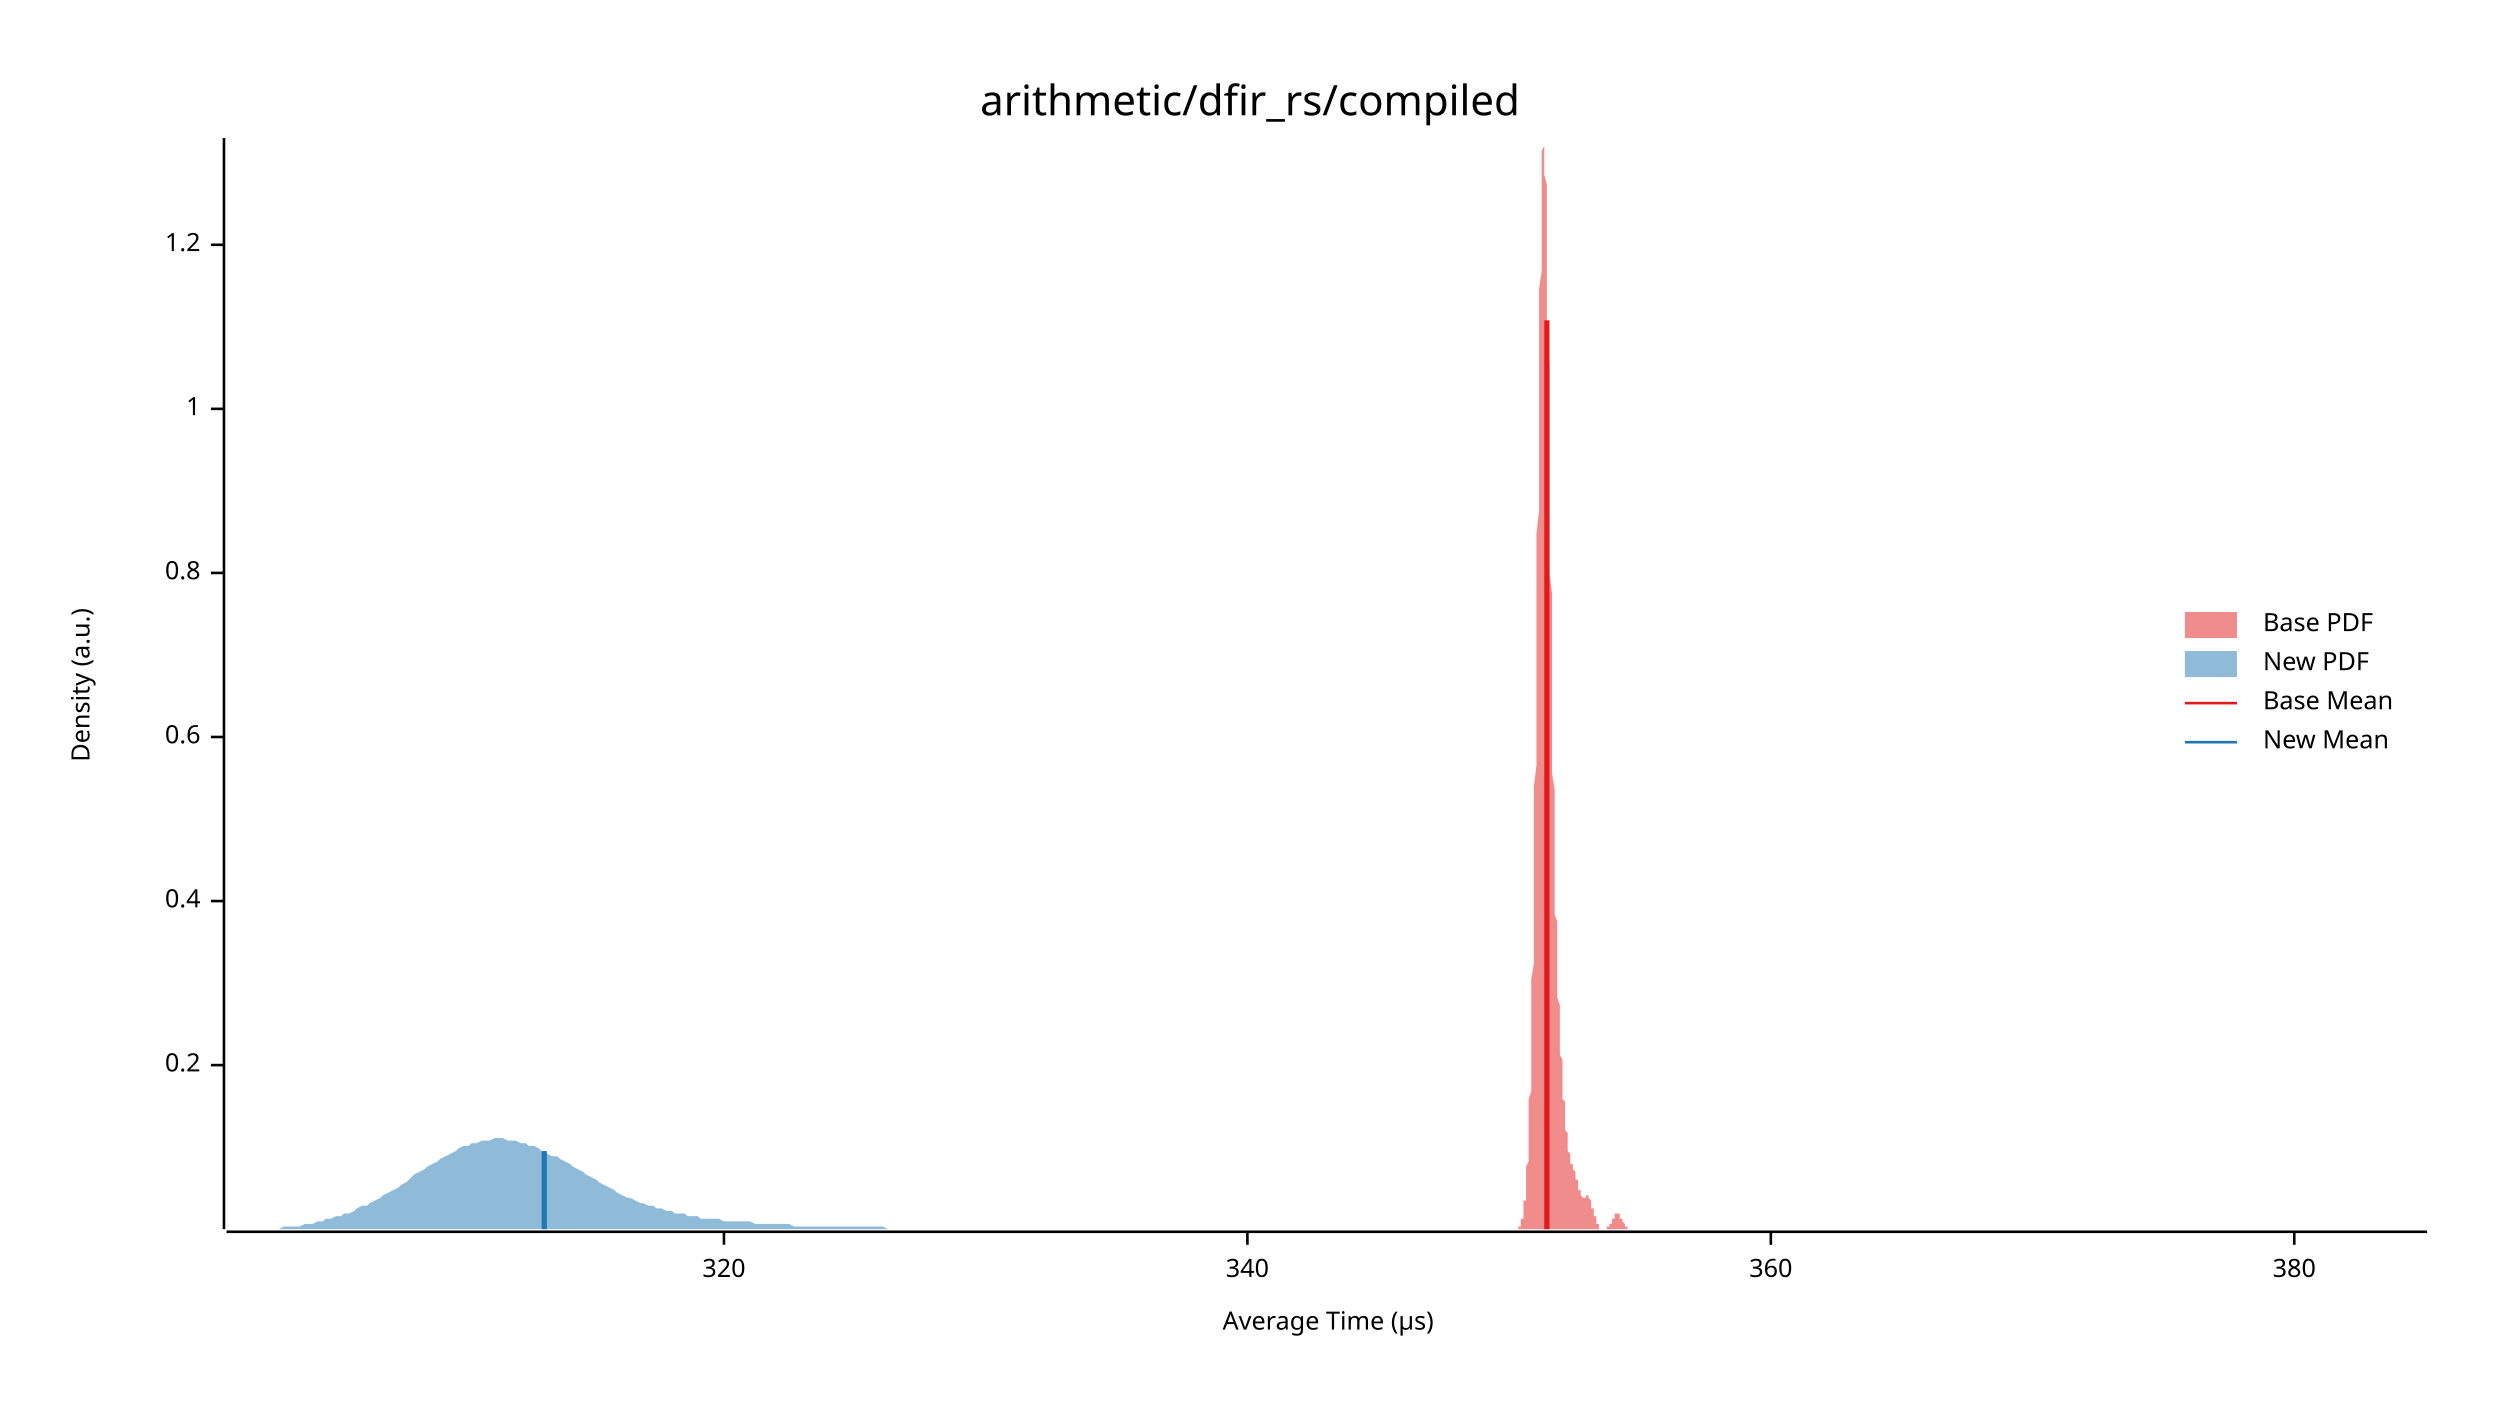
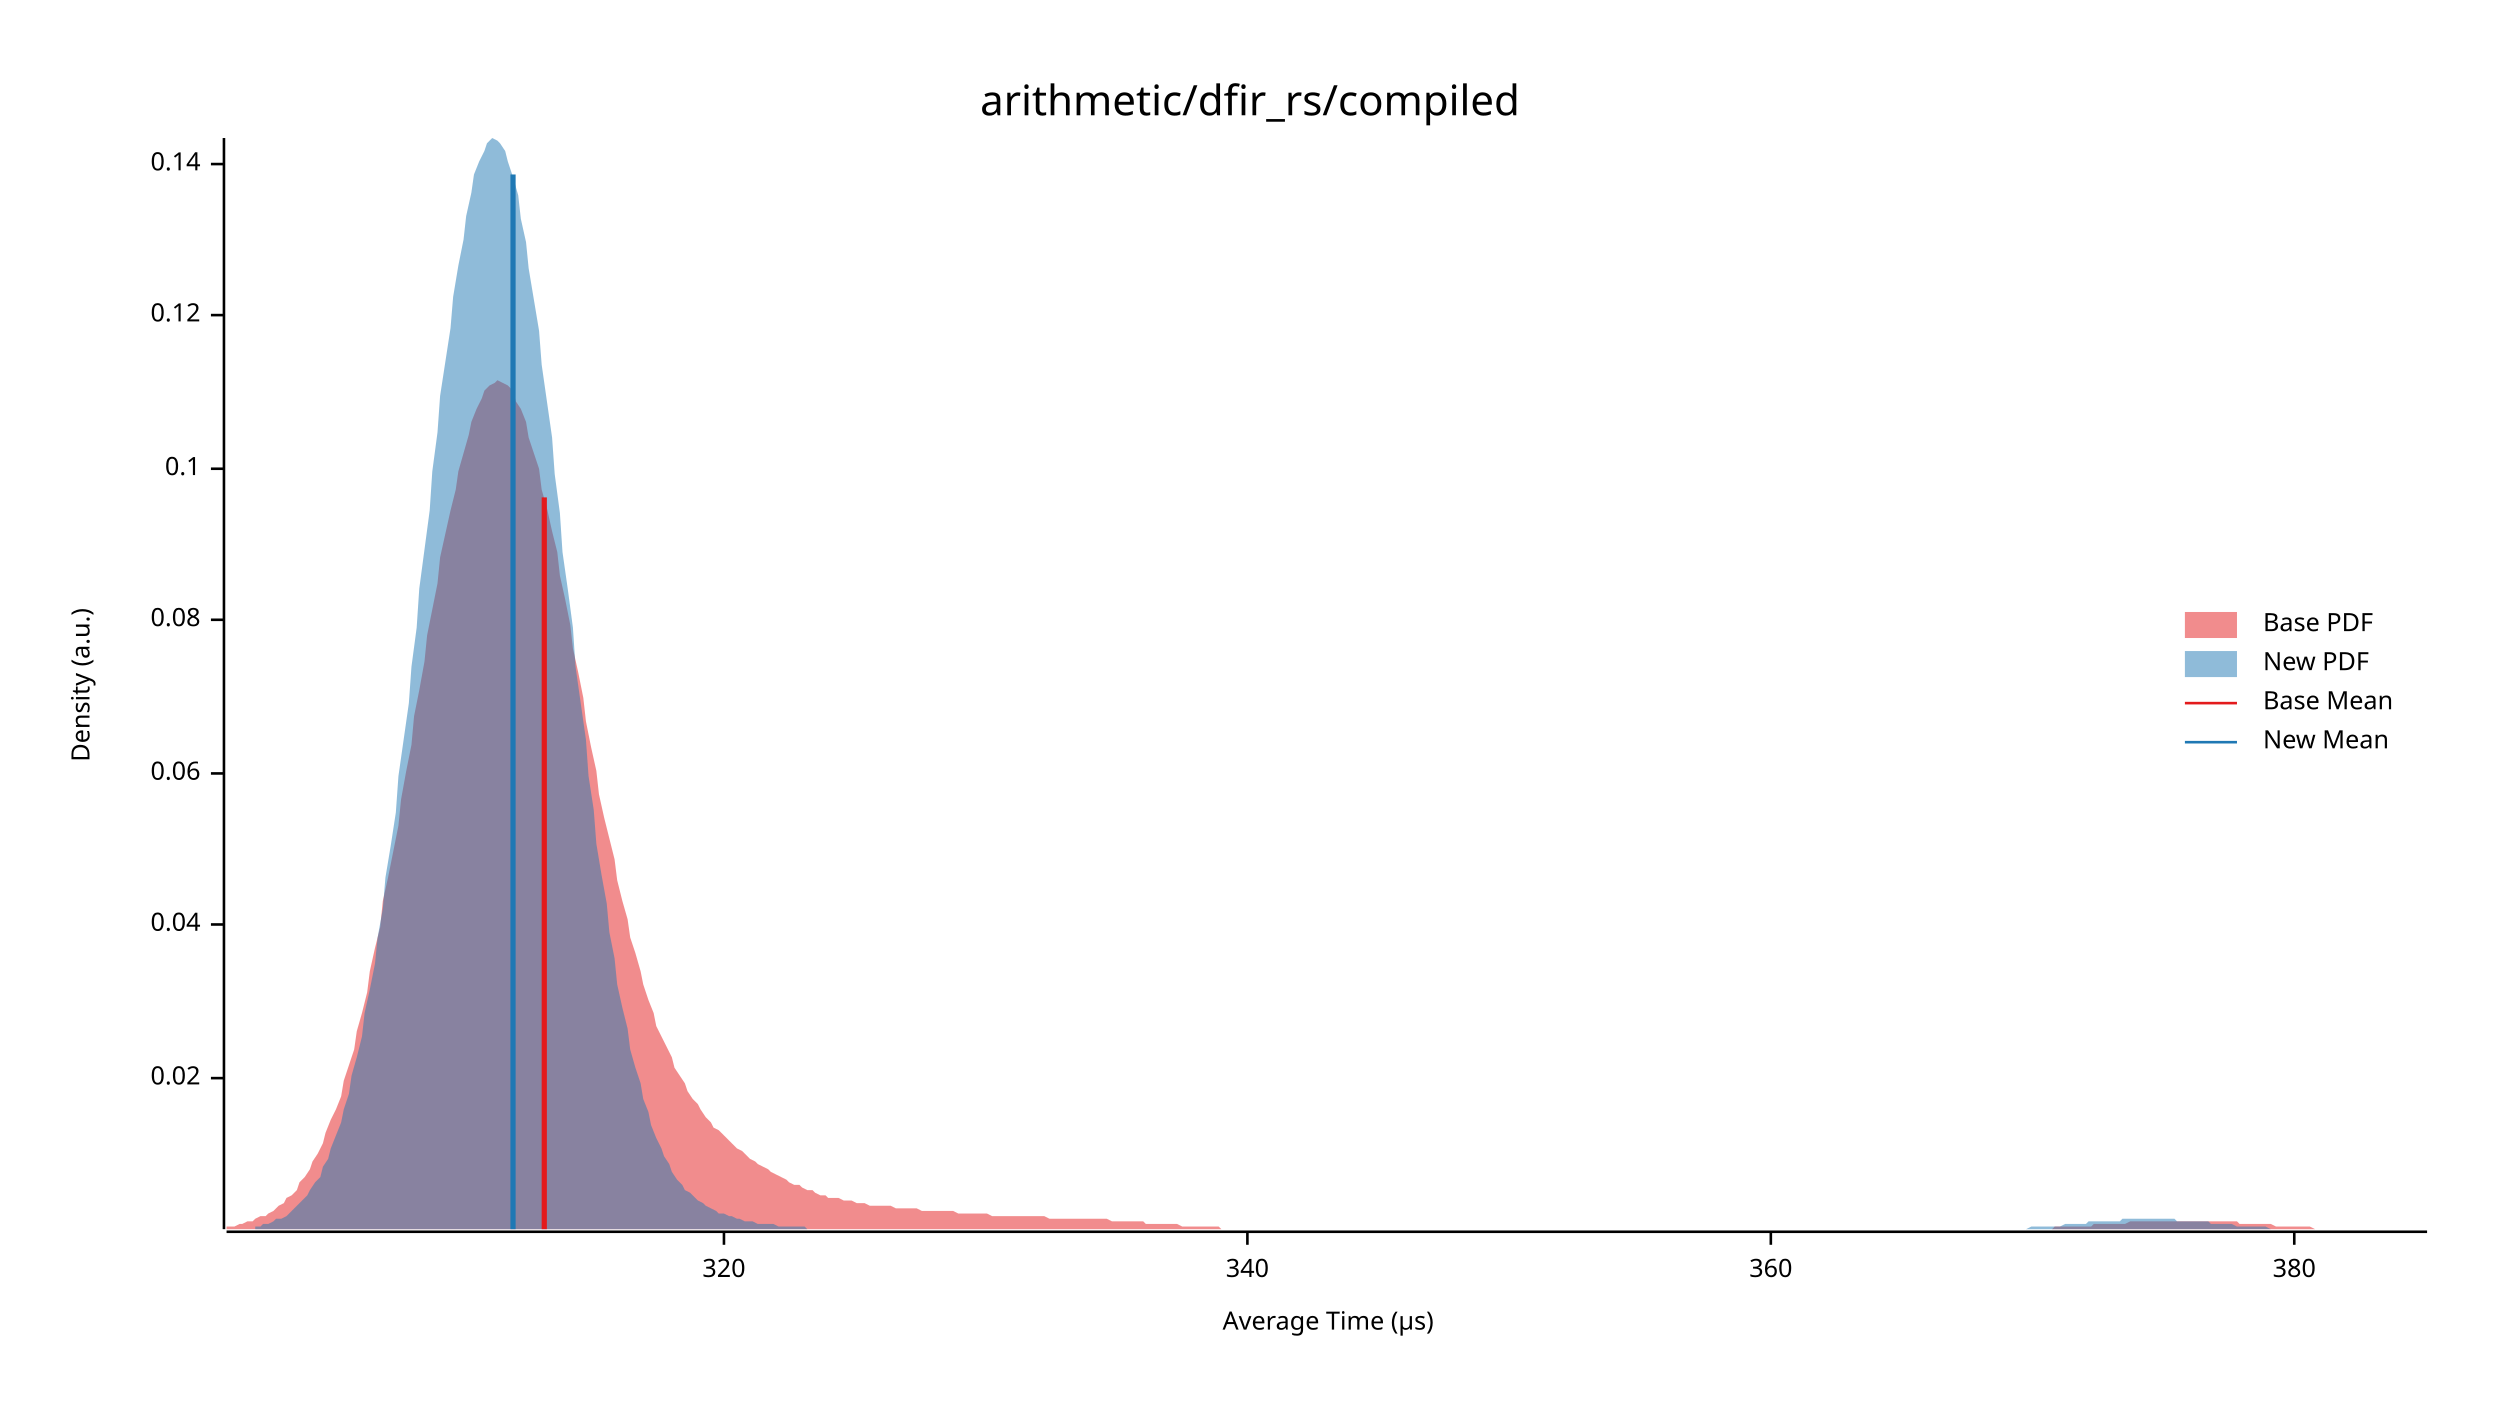
<svg xmlns="http://www.w3.org/2000/svg" width="960" height="540" viewBox="0 0 960 540">
  <text x="480" y="32" dy="0.76em" text-anchor="middle" font-family="sans-serif" font-size="16.129" opacity="1" fill="#000000">
arithmetic/dfir_rs/compiled
</text>
  <text x="27" y="263" dy="0.76em" text-anchor="middle" font-family="sans-serif" font-size="9.677" opacity="1" fill="#000000" transform="rotate(270, 27, 263)">
Density (a.u.)
</text>
  <text x="510" y="513" dy="-0.5ex" text-anchor="middle" font-family="sans-serif" font-size="9.677" opacity="1" fill="#000000">
Average Time (µs)
</text>
  <polyline fill="none" opacity="1" stroke="#000000" stroke-width="1" points="86,53 86,472 " />
-   <text x="77" y="409" dy="0.5ex" text-anchor="end" font-family="sans-serif" font-size="9.677" opacity="1" fill="#000000">
- 0.2
+   <text x="77" y="414" dy="0.5ex" text-anchor="end" font-family="sans-serif" font-size="9.677" opacity="1" fill="#000000">
+ 0.02
</text>
-   <polyline fill="none" opacity="1" stroke="#000000" stroke-width="1" points="81,409 86,409 " />
-   <text x="77" y="346" dy="0.5ex" text-anchor="end" font-family="sans-serif" font-size="9.677" opacity="1" fill="#000000">
- 0.4
+   <polyline fill="none" opacity="1" stroke="#000000" stroke-width="1" points="81,414 86,414 " />
+   <text x="77" y="355" dy="0.5ex" text-anchor="end" font-family="sans-serif" font-size="9.677" opacity="1" fill="#000000">
+ 0.04
</text>
-   <polyline fill="none" opacity="1" stroke="#000000" stroke-width="1" points="81,346 86,346 " />
-   <text x="77" y="283" dy="0.5ex" text-anchor="end" font-family="sans-serif" font-size="9.677" opacity="1" fill="#000000">
- 0.6
+   <polyline fill="none" opacity="1" stroke="#000000" stroke-width="1" points="81,355 86,355 " />
+   <text x="77" y="297" dy="0.5ex" text-anchor="end" font-family="sans-serif" font-size="9.677" opacity="1" fill="#000000">
+ 0.06
</text>
-   <polyline fill="none" opacity="1" stroke="#000000" stroke-width="1" points="81,283 86,283 " />
-   <text x="77" y="220" dy="0.5ex" text-anchor="end" font-family="sans-serif" font-size="9.677" opacity="1" fill="#000000">
- 0.8
+   <polyline fill="none" opacity="1" stroke="#000000" stroke-width="1" points="81,297 86,297 " />
+   <text x="77" y="238" dy="0.5ex" text-anchor="end" font-family="sans-serif" font-size="9.677" opacity="1" fill="#000000">
+ 0.08
</text>
-   <polyline fill="none" opacity="1" stroke="#000000" stroke-width="1" points="81,220 86,220 " />
-   <text x="77" y="157" dy="0.5ex" text-anchor="end" font-family="sans-serif" font-size="9.677" opacity="1" fill="#000000">
- 1
+   <polyline fill="none" opacity="1" stroke="#000000" stroke-width="1" points="81,238 86,238 " />
+   <text x="77" y="180" dy="0.5ex" text-anchor="end" font-family="sans-serif" font-size="9.677" opacity="1" fill="#000000">
+ 0.1
</text>
-   <polyline fill="none" opacity="1" stroke="#000000" stroke-width="1" points="81,157 86,157 " />
-   <text x="77" y="94" dy="0.5ex" text-anchor="end" font-family="sans-serif" font-size="9.677" opacity="1" fill="#000000">
- 1.2
+   <polyline fill="none" opacity="1" stroke="#000000" stroke-width="1" points="81,180 86,180 " />
+   <text x="77" y="121" dy="0.5ex" text-anchor="end" font-family="sans-serif" font-size="9.677" opacity="1" fill="#000000">
+ 0.12
</text>
-   <polyline fill="none" opacity="1" stroke="#000000" stroke-width="1" points="81,94 86,94 " />
+   <polyline fill="none" opacity="1" stroke="#000000" stroke-width="1" points="81,121 86,121 " />
+   <text x="77" y="63" dy="0.5ex" text-anchor="end" font-family="sans-serif" font-size="9.677" opacity="1" fill="#000000">
+ 0.14
+ </text>
+   <polyline fill="none" opacity="1" stroke="#000000" stroke-width="1" points="81,63 86,63 " />
  <polyline fill="none" opacity="1" stroke="#000000" stroke-width="1" points="87,473 932,473 " />
  <text x="278" y="483" dy="0.76em" text-anchor="middle" font-family="sans-serif" font-size="9.677" opacity="1" fill="#000000">
320
</text>
  <polyline fill="none" opacity="1" stroke="#000000" stroke-width="1" points="278,473 278,478 " />
  <text x="479" y="483" dy="0.76em" text-anchor="middle" font-family="sans-serif" font-size="9.677" opacity="1" fill="#000000">
340
</text>
  <polyline fill="none" opacity="1" stroke="#000000" stroke-width="1" points="479,473 479,478 " />
  <text x="680" y="483" dy="0.76em" text-anchor="middle" font-family="sans-serif" font-size="9.677" opacity="1" fill="#000000">
360
</text>
  <polyline fill="none" opacity="1" stroke="#000000" stroke-width="1" points="680,473 680,478 " />
  <text x="881" y="483" dy="0.76em" text-anchor="middle" font-family="sans-serif" font-size="9.677" opacity="1" fill="#000000">
380
</text>
  <polyline fill="none" opacity="1" stroke="#000000" stroke-width="1" points="881,473 881,478 " />
-   <polygon opacity="0.5" fill="#E31A1C" points="582,472 582,472 582,472 582,472 582,472 582,472 582,472 582,472 582,472 582,472 582,472 583,472 583,472 583,472 583,472 583,472 583,472 583,472 583,471 583,471 583,471 583,471 584,471 584,471 584,470 584,470 584,470 584,470 584,469 584,469 584,469 584,468 584,468 585,468 585,467 585,467 585,466 585,466 585,465 585,464 585,464 585,463 585,462 585,461 586,461 586,460 586,459 586,458 586,456 586,455 586,454 586,453 586,451 586,450 586,448 587,446 587,444 587,443 587,440 587,438 587,436 587,434 587,431 587,428 587,425 587,422 588,419 588,416 588,412 588,408 588,404 588,400 588,396 588,391 588,386 588,381 588,376 589,370 589,365 589,358 589,352 589,346 589,339 589,332 589,325 589,317 589,310 589,302 590,294 590,285 590,277 590,268 590,259 590,251 590,242 590,232 590,223 590,214 590,205 591,196 591,187 591,178 591,169 591,160 591,151 591,143 591,134 591,126 591,119 591,111 592,104 592,98 592,91 592,85 592,80 592,75 592,70 592,66 592,63 592,60 592,58 593,56 593,54 593,54 593,53 593,54 593,55 593,56 593,58 593,61 593,64 593,67 594,71 594,76 594,81 594,86 594,92 594,98 594,104 594,111 594,118 594,125 594,132 595,140 595,148 595,155 595,163 595,171 595,180 595,188 595,196 595,204 595,212 595,220 596,228 596,235 596,243 596,250 596,258 596,265 596,272 596,278 596,285 596,291 596,297 597,303 597,309 597,314 597,320 597,325 597,330 597,334 597,339 597,343 597,347 597,351 598,354 598,358 598,361 598,364 598,368 598,370 598,373 598,376 598,379 598,381 598,383 599,386 599,388 599,390 599,392 599,394 599,396 599,398 599,400 599,402 599,403 599,405 600,407 600,409 600,410 600,412 600,413 600,415 600,416 600,418 600,419 600,421 600,422 601,423 601,425 601,426 601,427 601,428 601,430 601,431 601,432 601,433 601,434 602,435 602,436 602,437 602,437 602,438 602,439 602,440 602,440 602,441 602,442 602,442 603,443 603,443 603,444 603,444 603,445 603,445 603,445 603,446 603,446 603,446 603,447 604,447 604,447 604,447 604,448 604,448 604,448 604,448 604,449 604,449 604,449 604,449 605,450 605,450 605,450 605,451 605,451 605,451 605,452 605,452 605,452 605,453 605,453 606,453 606,454 606,454 606,455 606,455 606,455 606,456 606,456 606,456 606,457 606,457 607,457 607,458 607,458 607,458 607,458 607,459 607,459 607,459 607,459 607,459 607,459 608,460 608,460 608,460 608,460 608,460 608,460 608,460 608,460 608,460 608,460 608,460 609,460 609,460 609,460 609,460 609,459 609,459 609,459 609,459 609,459 609,459 609,459 610,459 610,459 610,459 610,460 610,460 610,460 610,460 610,460 610,460 610,460 610,460 611,461 611,461 611,461 611,461 611,462 611,462 611,462 611,463 611,463 611,463 611,464 612,464 612,464 612,465 612,465 612,465 612,466 612,466 612,466 612,467 612,467 612,467 613,467 613,468 613,468 613,468 613,469 613,469 613,469 613,469 613,470 613,470 613,470 614,470 614,470 614,471 614,471 614,471 614,471 614,471 614,471 614,471 614,471 614,472 615,472 615,472 615,472 615,472 615,472 615,472 615,472 615,472 615,472 615,472 615,472 616,472 616,472 616,472 616,472 616,472 616,472 616,472 616,472 616,472 616,472 616,472 617,472 617,472 617,472 617,472 617,472 617,472 617,472 617,472 617,471 617,471 617,471 618,471 618,471 618,471 618,471 618,471 618,471 618,470 618,470 618,470 618,470 618,470 619,470 619,470 619,469 619,469 619,469 619,469 619,469 619,468 619,468 619,468 619,468 620,468 620,468 620,467 620,467 620,467 620,467 620,467 620,467 620,467 620,467 620,466 621,466 621,466 621,466 621,466 621,466 621,466 621,466 621,466 621,466 621,466 621,466 622,466 622,466 622,466 622,467 622,467 622,467 622,467 622,467 622,467 622,467 622,468 623,468 623,468 623,468 623,468 623,468 623,469 623,469 623,469 623,469 623,469 623,469 624,470 624,470 624,470 624,470 624,470 624,470 624,471 624,471 624,471 624,471 624,471 625,471 625,471 625,471 625,471 625,472 625,472 625,472 625,472 625,472 625,472 625,472 626,472 626,472 626,472 626,472 626,472 626,472 626,472 626,472 626,472 626,472 627,472 627,472 627,472 627,472 627,472 627,472 627,472 627,472 582,472 " />
-   <polygon opacity="0.5" fill="#1F78B4" points="87,472 88,472 90,472 92,472 93,472 95,472 97,472 98,472 100,472 102,472 103,472 105,472 107,472 109,471 110,471 112,471 114,471 115,471 117,470 119,470 120,470 122,469 124,469 125,468 127,468 129,467 131,467 132,466 134,466 136,465 137,464 139,463 141,463 142,462 144,461 146,460 147,459 149,458 151,457 153,456 154,455 156,454 158,452 159,451 161,450 163,449 164,448 166,447 168,446 169,445 171,444 173,443 175,442 176,441 178,440 180,440 181,439 183,439 185,438 186,438 188,438 190,437 191,437 193,437 195,438 197,438 198,438 200,439 202,439 203,440 205,440 207,441 208,442 210,443 212,444 214,444 215,445 217,446 219,447 220,448 222,449 224,450 225,451 227,452 229,453 230,454 232,455 234,456 236,457 237,458 239,459 241,460 242,460 244,461 246,462 247,462 249,463 251,463 252,464 254,464 256,465 258,465 259,466 261,466 263,466 264,467 266,467 268,467 269,468 271,468 273,468 274,468 276,468 278,469 280,469 281,469 283,469 285,469 286,469 288,469 290,470 291,470 293,470 295,470 296,470 298,470 300,470 302,470 303,470 305,471 307,471 308,471 310,471 312,471 313,471 315,471 317,471 318,471 320,471 322,471 324,471 325,471 327,471 329,471 330,471 332,471 334,471 335,471 337,471 339,471 341,472 342,472 344,472 346,472 347,472 349,472 351,472 352,472 354,472 356,472 357,472 359,472 361,472 363,472 364,472 366,472 368,472 369,472 371,472 373,472 374,472 376,472 378,472 379,472 381,472 383,472 385,472 386,472 388,472 390,472 391,472 393,472 395,472 396,472 398,472 400,472 401,472 403,472 405,472 407,472 408,472 410,472 412,472 413,472 415,472 417,472 418,472 420,472 422,472 423,472 425,472 427,472 429,472 430,472 432,472 434,472 435,472 437,472 439,472 440,472 442,472 444,472 445,472 447,472 449,472 451,472 452,472 454,472 456,472 457,472 459,472 461,472 462,472 464,472 466,472 468,472 469,472 471,472 473,472 474,472 476,472 478,472 479,472 481,472 483,472 484,472 486,472 488,472 490,472 491,472 493,472 495,472 496,472 498,472 500,472 501,472 503,472 505,472 506,472 508,472 510,472 512,472 513,472 515,472 517,472 518,472 520,472 522,472 523,472 525,472 527,472 528,472 530,472 532,472 534,472 535,472 537,472 539,472 540,472 542,472 544,472 545,472 547,472 549,472 550,472 552,472 554,472 556,472 557,472 559,472 561,472 562,472 564,472 566,472 567,472 569,472 571,472 573,472 574,472 576,472 578,472 579,472 581,472 583,472 584,472 586,472 588,472 589,472 591,472 593,472 595,472 596,472 598,472 600,472 601,472 603,472 605,472 606,472 608,472 610,472 611,472 613,472 615,472 617,472 618,472 620,472 622,472 623,472 625,472 627,472 628,472 630,472 632,472 633,472 635,472 637,472 639,472 640,472 642,472 644,472 645,472 647,472 649,472 650,472 652,472 654,472 655,472 657,472 659,472 661,472 662,472 664,472 666,472 667,472 669,472 671,472 672,472 674,472 676,472 677,472 679,472 681,472 683,472 684,472 686,472 688,472 689,472 691,472 693,472 694,472 696,472 698,472 700,472 701,472 703,472 705,472 706,472 708,472 710,472 711,472 713,472 715,472 716,472 718,472 720,472 722,472 723,472 725,472 727,472 728,472 730,472 732,472 733,472 735,472 737,472 738,472 740,472 742,472 744,472 745,472 747,472 749,472 750,472 752,472 754,472 755,472 757,472 759,472 760,472 762,472 764,472 766,472 767,472 769,472 771,472 772,472 774,472 776,472 777,472 779,472 781,472 782,472 784,472 786,472 788,472 789,472 791,472 793,472 794,472 796,472 798,472 799,472 801,472 803,472 804,472 806,472 808,472 810,472 811,472 813,472 815,472 816,472 818,472 820,472 821,472 823,472 825,472 827,472 828,472 830,472 832,472 833,472 835,472 837,472 838,472 840,472 842,472 843,472 845,472 847,472 849,472 850,472 852,472 854,472 855,472 857,472 859,472 860,472 862,472 864,472 865,472 867,472 869,472 871,472 872,472 874,472 876,472 877,472 879,472 881,472 882,472 884,472 886,472 887,472 889,472 891,472 893,472 894,472 896,472 898,472 899,472 901,472 903,472 904,472 906,472 908,472 909,472 911,472 913,472 915,472 916,472 918,472 920,472 921,472 923,472 925,472 926,472 928,472 930,472 932,472 932,472 87,472 " />
-   <polyline fill="none" opacity="1" stroke="#E31A1C" stroke-width="2" points="594,472 594,123 " />
-   <polyline fill="none" opacity="1" stroke="#1F78B4" stroke-width="2" points="209,472 209,442 " />
+   <polygon opacity="0.5" fill="#E31A1C" points="87,471 88,471 90,471 92,470 93,470 95,469 97,469 98,468 100,467 102,467 103,466 105,465 107,463 109,462 110,460 112,459 114,457 115,454 117,452 119,449 120,446 122,443 124,439 125,435 127,430 129,426 131,421 132,415 134,409 136,403 137,396 139,389 141,381 142,373 144,364 146,356 147,346 149,337 151,327 153,317 154,307 156,296 158,286 159,275 161,265 163,254 164,244 166,234 168,224 169,214 171,205 173,196 175,188 176,181 178,174 180,167 181,162 183,157 185,153 186,150 188,148 190,147 191,146 193,147 195,148 197,150 198,154 200,157 202,162 203,168 205,174 207,180 208,188 210,195 212,204 214,212 215,221 217,230 219,240 220,249 222,258 224,268 225,277 227,287 229,296 230,305 232,314 234,322 236,330 237,338 239,346 241,353 242,360 244,366 246,373 247,378 249,384 251,389 252,394 254,398 256,402 258,406 259,410 261,413 263,416 264,419 266,422 268,424 269,426 271,429 273,431 274,433 276,434 278,436 280,438 281,439 283,441 285,442 286,443 288,445 290,446 291,447 293,448 295,449 296,450 298,451 300,452 302,453 303,454 305,455 307,455 308,456 310,457 312,457 313,458 315,459 317,459 318,460 320,460 322,460 324,461 325,461 327,461 329,462 330,462 332,462 334,463 335,463 337,463 339,463 341,463 342,463 344,464 346,464 347,464 349,464 351,464 352,464 354,465 356,465 357,465 359,465 361,465 363,465 364,465 366,465 368,466 369,466 371,466 373,466 374,466 376,466 378,466 379,466 381,467 383,467 385,467 386,467 388,467 390,467 391,467 393,467 395,467 396,467 398,467 400,467 401,467 403,468 405,468 407,468 408,468 410,468 412,468 413,468 415,468 417,468 418,468 420,468 422,468 423,468 425,468 427,469 429,469 430,469 432,469 434,469 435,469 437,469 439,469 440,470 442,470 444,470 445,470 447,470 449,470 451,470 452,470 454,471 456,471 457,471 459,471 461,471 462,471 464,471 466,471 468,471 469,472 471,472 473,472 474,472 476,472 478,472 479,472 481,472 483,472 484,472 486,472 488,472 490,472 491,472 493,472 495,472 496,472 498,472 500,472 501,472 503,472 505,472 506,472 508,472 510,472 512,472 513,472 515,472 517,472 518,472 520,472 522,472 523,472 525,472 527,472 528,472 530,472 532,472 534,472 535,472 537,472 539,472 540,472 542,472 544,472 545,472 547,472 549,472 550,472 552,472 554,472 556,472 557,472 559,472 561,472 562,472 564,472 566,472 567,472 569,472 571,472 573,472 574,472 576,472 578,472 579,472 581,472 583,472 584,472 586,472 588,472 589,472 591,472 593,472 595,472 596,472 598,472 600,472 601,472 603,472 605,472 606,472 608,472 610,472 611,472 613,472 615,472 617,472 618,472 620,472 622,472 623,472 625,472 627,472 628,472 630,472 632,472 633,472 635,472 637,472 639,472 640,472 642,472 644,472 645,472 647,472 649,472 650,472 652,472 654,472 655,472 657,472 659,472 661,472 662,472 664,472 666,472 667,472 669,472 671,472 672,472 674,472 676,472 677,472 679,472 681,472 683,472 684,472 686,472 688,472 689,472 691,472 693,472 694,472 696,472 698,472 700,472 701,472 703,472 705,472 706,472 708,472 710,472 711,472 713,472 715,472 716,472 718,472 720,472 722,472 723,472 725,472 727,472 728,472 730,472 732,472 733,472 735,472 737,472 738,472 740,472 742,472 744,472 745,472 747,472 749,472 750,472 752,472 754,472 755,472 757,472 759,472 760,472 762,472 764,472 766,472 767,472 769,472 771,472 772,472 774,472 776,472 777,472 779,472 781,472 782,472 784,472 786,472 788,472 789,471 791,471 793,471 794,471 796,471 798,471 799,471 801,471 803,471 804,470 806,470 808,470 810,470 811,470 813,470 815,470 816,470 818,469 820,469 821,469 823,469 825,469 827,469 828,469 830,469 832,469 833,469 835,469 837,469 838,469 840,469 842,469 843,469 845,469 847,469 849,469 850,469 852,469 854,469 855,469 857,469 859,469 860,470 862,470 864,470 865,470 867,470 869,470 871,470 872,470 874,471 876,471 877,471 879,471 881,471 882,471 884,471 886,471 887,471 889,472 891,472 893,472 894,472 896,472 898,472 899,472 901,472 903,472 904,472 906,472 908,472 909,472 911,472 913,472 915,472 916,472 918,472 920,472 921,472 923,472 925,472 926,472 928,472 930,472 932,472 932,472 87,472 " />
+   <polygon opacity="0.5" fill="#1F78B4" points="98,471 100,471 101,470 103,470 105,469 106,468 108,468 110,467 111,466 113,464 114,463 116,461 118,459 119,457 121,454 123,452 124,448 126,445 127,441 129,436 131,431 132,426 134,420 135,413 137,406 139,398 140,389 142,380 144,370 145,360 147,349 148,337 150,325 152,312 153,298 155,284 157,270 158,256 160,241 161,226 163,211 165,196 166,181 168,166 169,152 171,139 173,126 174,114 176,102 178,92 179,83 181,74 182,67 184,62 186,58 187,55 189,53 191,54 192,55 194,58 195,62 197,68 199,75 200,84 202,93 203,103 205,115 207,127 208,140 210,154 212,168 213,182 215,197 216,212 218,226 220,241 221,256 223,270 225,284 226,298 228,311 229,324 231,336 233,347 234,358 236,368 237,378 239,387 241,395 242,403 244,410 246,416 247,422 249,427 250,432 252,437 254,441 255,444 257,447 258,450 260,453 262,455 263,457 265,458 267,460 268,461 270,462 271,463 273,464 275,465 276,466 278,466 280,467 281,467 283,468 284,468 286,469 288,469 289,469 291,470 292,470 294,470 296,470 297,470 299,471 301,471 302,471 304,471 305,471 307,471 309,471 310,472 312,472 314,472 315,472 317,472 318,472 320,472 322,472 323,472 325,472 326,472 328,472 330,472 331,472 333,472 335,472 336,472 338,472 339,472 341,472 343,472 344,472 346,472 348,472 349,472 351,472 352,472 354,472 356,472 357,472 359,472 360,472 362,472 364,472 365,472 367,472 369,472 370,472 372,472 373,472 375,472 377,472 378,472 380,472 382,472 383,472 385,472 386,472 388,472 390,472 391,472 393,472 394,472 396,472 398,472 399,472 401,472 403,472 404,472 406,472 407,472 409,472 411,472 412,472 414,472 416,472 417,472 419,472 420,472 422,472 424,472 425,472 427,472 428,472 430,472 432,472 433,472 435,472 437,472 438,472 440,472 441,472 443,472 445,472 446,472 448,472 450,472 451,472 453,472 454,472 456,472 458,472 459,472 461,472 462,472 464,472 466,472 467,472 469,472 471,472 472,472 474,472 475,472 477,472 479,472 480,472 482,472 484,472 485,472 487,472 488,472 490,472 492,472 493,472 495,472 496,472 498,472 500,472 501,472 503,472 505,472 506,472 508,472 509,472 511,472 513,472 514,472 516,472 517,472 519,472 521,472 522,472 524,472 526,472 527,472 529,472 530,472 532,472 534,472 535,472 537,472 539,472 540,472 542,472 543,472 545,472 547,472 548,472 550,472 551,472 553,472 555,472 556,472 558,472 560,472 561,472 563,472 564,472 566,472 568,472 569,472 571,472 573,472 574,472 576,472 577,472 579,472 581,472 582,472 584,472 585,472 587,472 589,472 590,472 592,472 594,472 595,472 597,472 598,472 600,472 602,472 603,472 605,472 607,472 608,472 610,472 611,472 613,472 615,472 616,472 618,472 619,472 621,472 623,472 624,472 626,472 628,472 629,472 631,472 632,472 634,472 636,472 637,472 639,472 641,472 642,472 644,472 645,472 647,472 649,472 650,472 652,472 653,472 655,472 657,472 658,472 660,472 662,472 663,472 665,472 666,472 668,472 670,472 671,472 673,472 675,472 676,472 678,472 679,472 681,472 683,472 684,472 686,472 687,472 689,472 691,472 692,472 694,472 696,472 697,472 699,472 700,472 702,472 704,472 705,472 707,472 709,472 710,472 712,472 713,472 715,472 717,472 718,472 720,472 721,472 723,472 725,472 726,472 728,472 730,472 731,472 733,472 734,472 736,472 738,472 739,472 741,472 742,472 744,472 746,472 747,472 749,472 751,472 752,472 754,472 755,472 757,472 759,472 760,472 762,472 764,472 765,472 767,472 768,472 770,472 772,472 773,472 775,472 776,472 778,472 780,471 781,471 783,471 785,471 786,471 788,471 789,471 791,471 793,470 794,470 796,470 798,470 799,470 801,470 802,469 804,469 806,469 807,469 809,469 810,469 812,469 814,469 815,468 817,468 819,468 820,468 822,468 823,468 825,468 827,468 828,468 830,468 832,468 833,468 835,468 836,469 838,469 840,469 841,469 843,469 844,469 846,469 848,469 849,470 851,470 853,470 854,470 856,470 857,470 859,471 861,471 862,471 864,471 866,471 867,471 869,471 870,471 872,472 874,472 875,472 877,472 878,472 880,472 882,472 883,472 885,472 887,472 888,472 890,472 891,472 893,472 895,472 896,472 898,472 900,472 901,472 903,472 904,472 906,472 906,472 98,472 " />
+   <polyline fill="none" opacity="1" stroke="#E31A1C" stroke-width="2" points="209,472 209,191 " />
+   <polyline fill="none" opacity="1" stroke="#1F78B4" stroke-width="2" points="197,472 197,67 " />
  <text x="869" y="235" dy="0.76em" text-anchor="start" font-family="sans-serif" font-size="9.677" opacity="1" fill="#000000">
Base PDF
</text>
  <text x="869" y="250" dy="0.76em" text-anchor="start" font-family="sans-serif" font-size="9.677" opacity="1" fill="#000000">
New PDF
</text>
  <text x="869" y="265" dy="0.76em" text-anchor="start" font-family="sans-serif" font-size="9.677" opacity="1" fill="#000000">
Base Mean
</text>
  <text x="869" y="280" dy="0.76em" text-anchor="start" font-family="sans-serif" font-size="9.677" opacity="1" fill="#000000">
New Mean
</text>
  <rect x="839" y="235" width="20" height="10" opacity="0.5" fill="#E31A1C" stroke="none" />
  <rect x="839" y="250" width="20" height="10" opacity="0.5" fill="#1F78B4" stroke="none" />
  <polyline fill="none" opacity="1" stroke="#E31A1C" stroke-width="1" points="839,270 859,270 " />
  <polyline fill="none" opacity="1" stroke="#1F78B4" stroke-width="1" points="839,285 859,285 " />
</svg>
